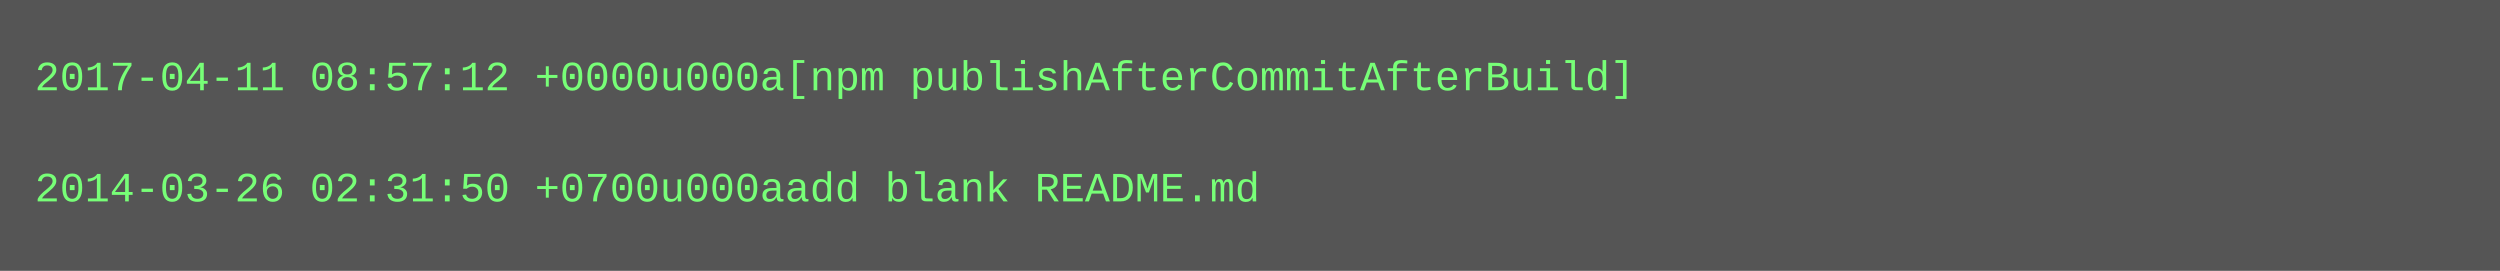
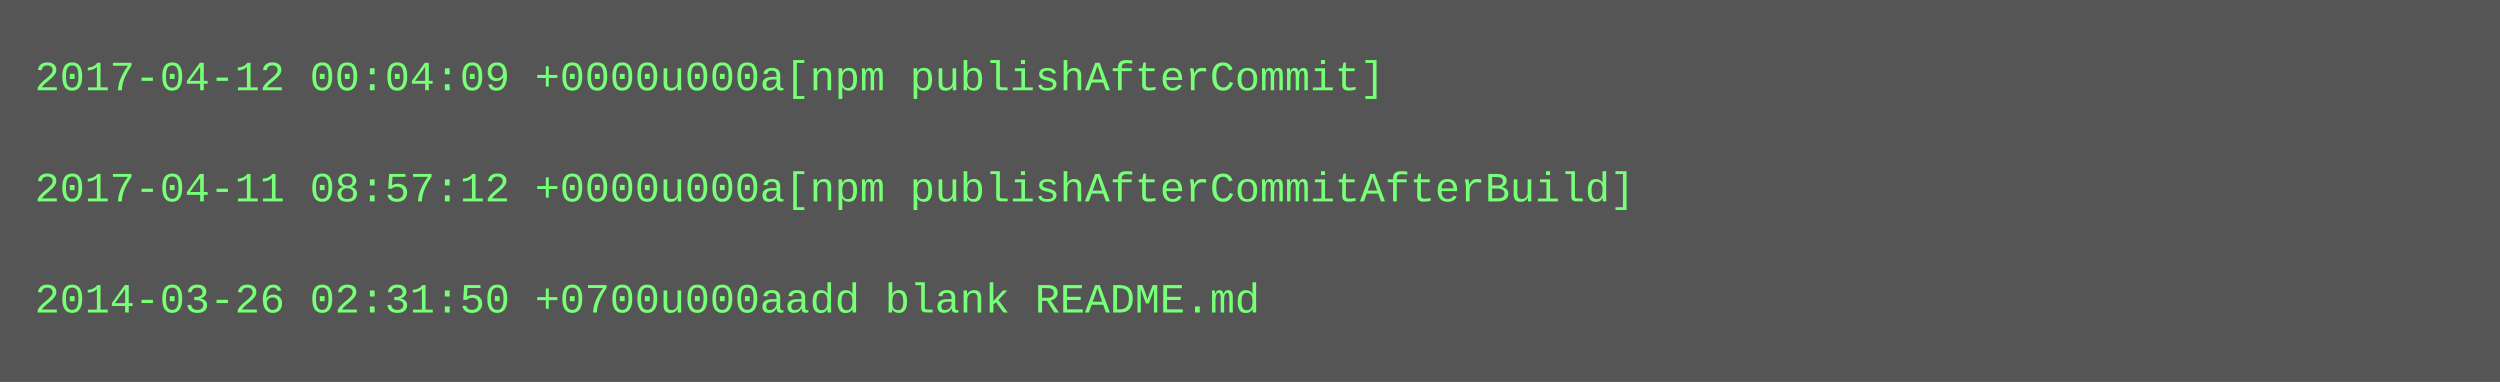
- <svg xmlns="http://www.w3.org/2000/svg" height="78" width="720">
-   <rect height="78" fill="#555" width="720" />
+ <svg xmlns="http://www.w3.org/2000/svg" height="110" width="720">
+   <rect height="110" fill="#555" width="720" />
  <text fill="#7f7" font-family="Courier New" font-size="12" xml:space="preserve">
-     <tspan x="10" y="26">2017-04-11 08:57:12 +0000u000a[npm publishAfterCommitAfterBuild]</tspan>
+     <tspan x="10" y="26">2017-04-12 00:04:09 +0000u000a[npm publishAfterCommit]</tspan>
    <tspan x="10" y="42" />
-     <tspan x="10" y="58">2014-03-26 02:31:50 +0700u000aadd blank README.md</tspan>
+     <tspan x="10" y="58">2017-04-11 08:57:12 +0000u000a[npm publishAfterCommitAfterBuild]</tspan>
+     <tspan x="10" y="74" />
+     <tspan x="10" y="90">2014-03-26 02:31:50 +0700u000aadd blank README.md</tspan>
  </text>
</svg>
